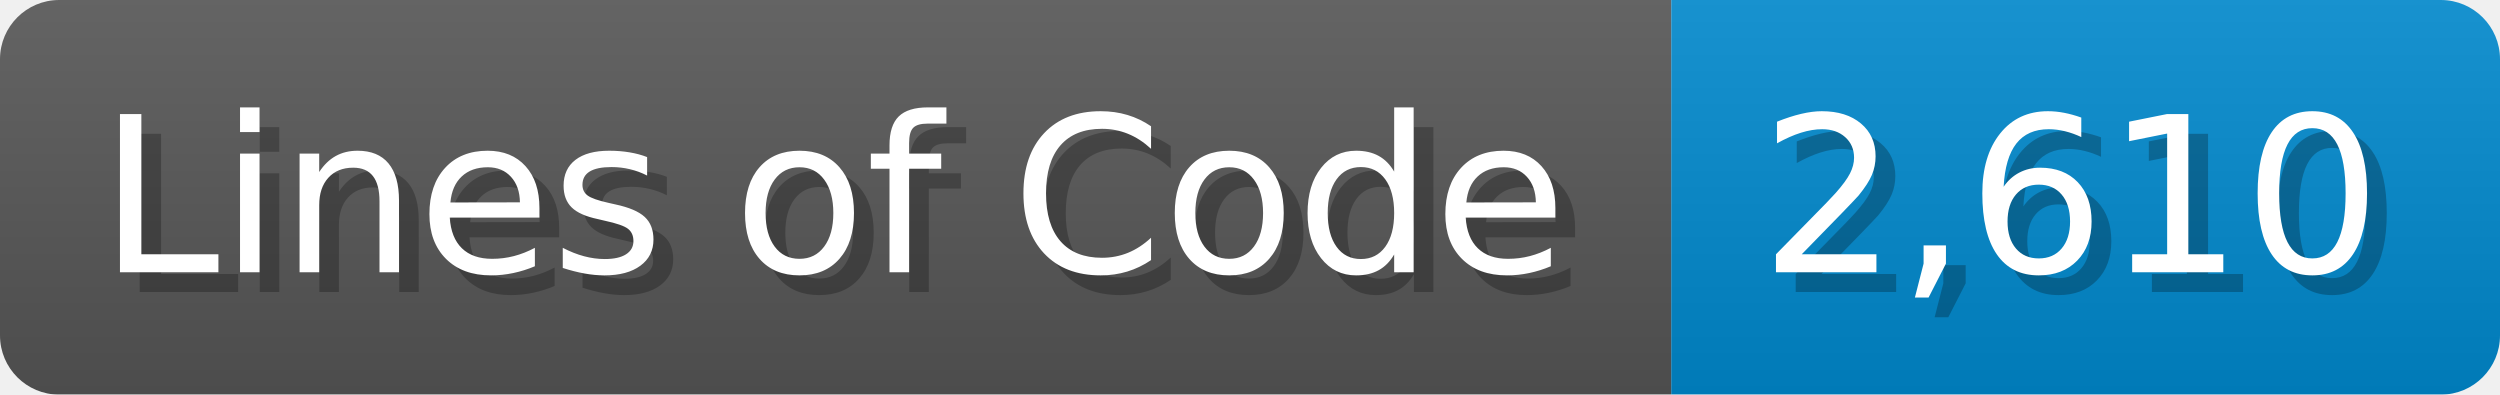
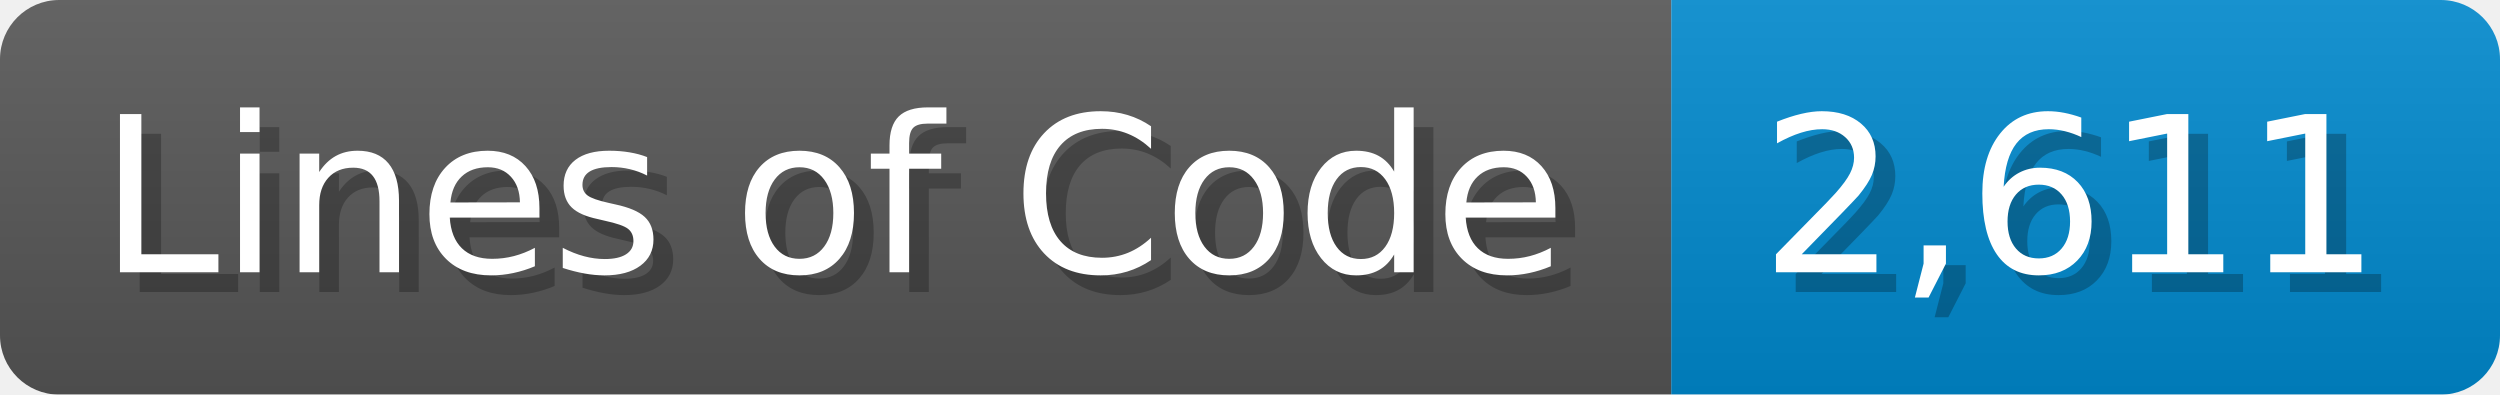
<svg xmlns="http://www.w3.org/2000/svg" width="126.7" height="20" viewBox="0 0 1267 200">
  <linearGradient id="a" x2="0" y2="100%">
    <stop offset="0" stop-opacity=".1" stop-color="#EEE" />
    <stop offset="1" stop-opacity=".1" />
  </linearGradient>
  <mask id="m">
    <rect width="1267" height="200" rx="30" fill="#FFF" />
  </mask>
  <g mask="url(#m)">
    <rect width="847" height="200" fill="#555" />
    <rect width="420" height="200" fill="#08C" x="847" />
    <rect width="1267" height="200" fill="url(#a)" />
  </g>
  <g fill="#fff" text-anchor="start" font-family="Verdana,DejaVu Sans,sans-serif" font-size="110">
    <text x="60" y="148" textLength="747" fill="#000" opacity="0.25">Lines of Code</text>
    <text x="50" y="138" textLength="747">Lines of Code</text>
-     <text x="902" y="148" textLength="320" fill="#000" opacity="0.25">2,610</text>
-     <text x="892" y="138" textLength="320">2,610</text>
+     <text x="902" y="148" textLength="320" fill="#000" opacity="0.25">2,611</text>
+     <text x="892" y="138" textLength="320">2,611</text>
  </g>
</svg>
